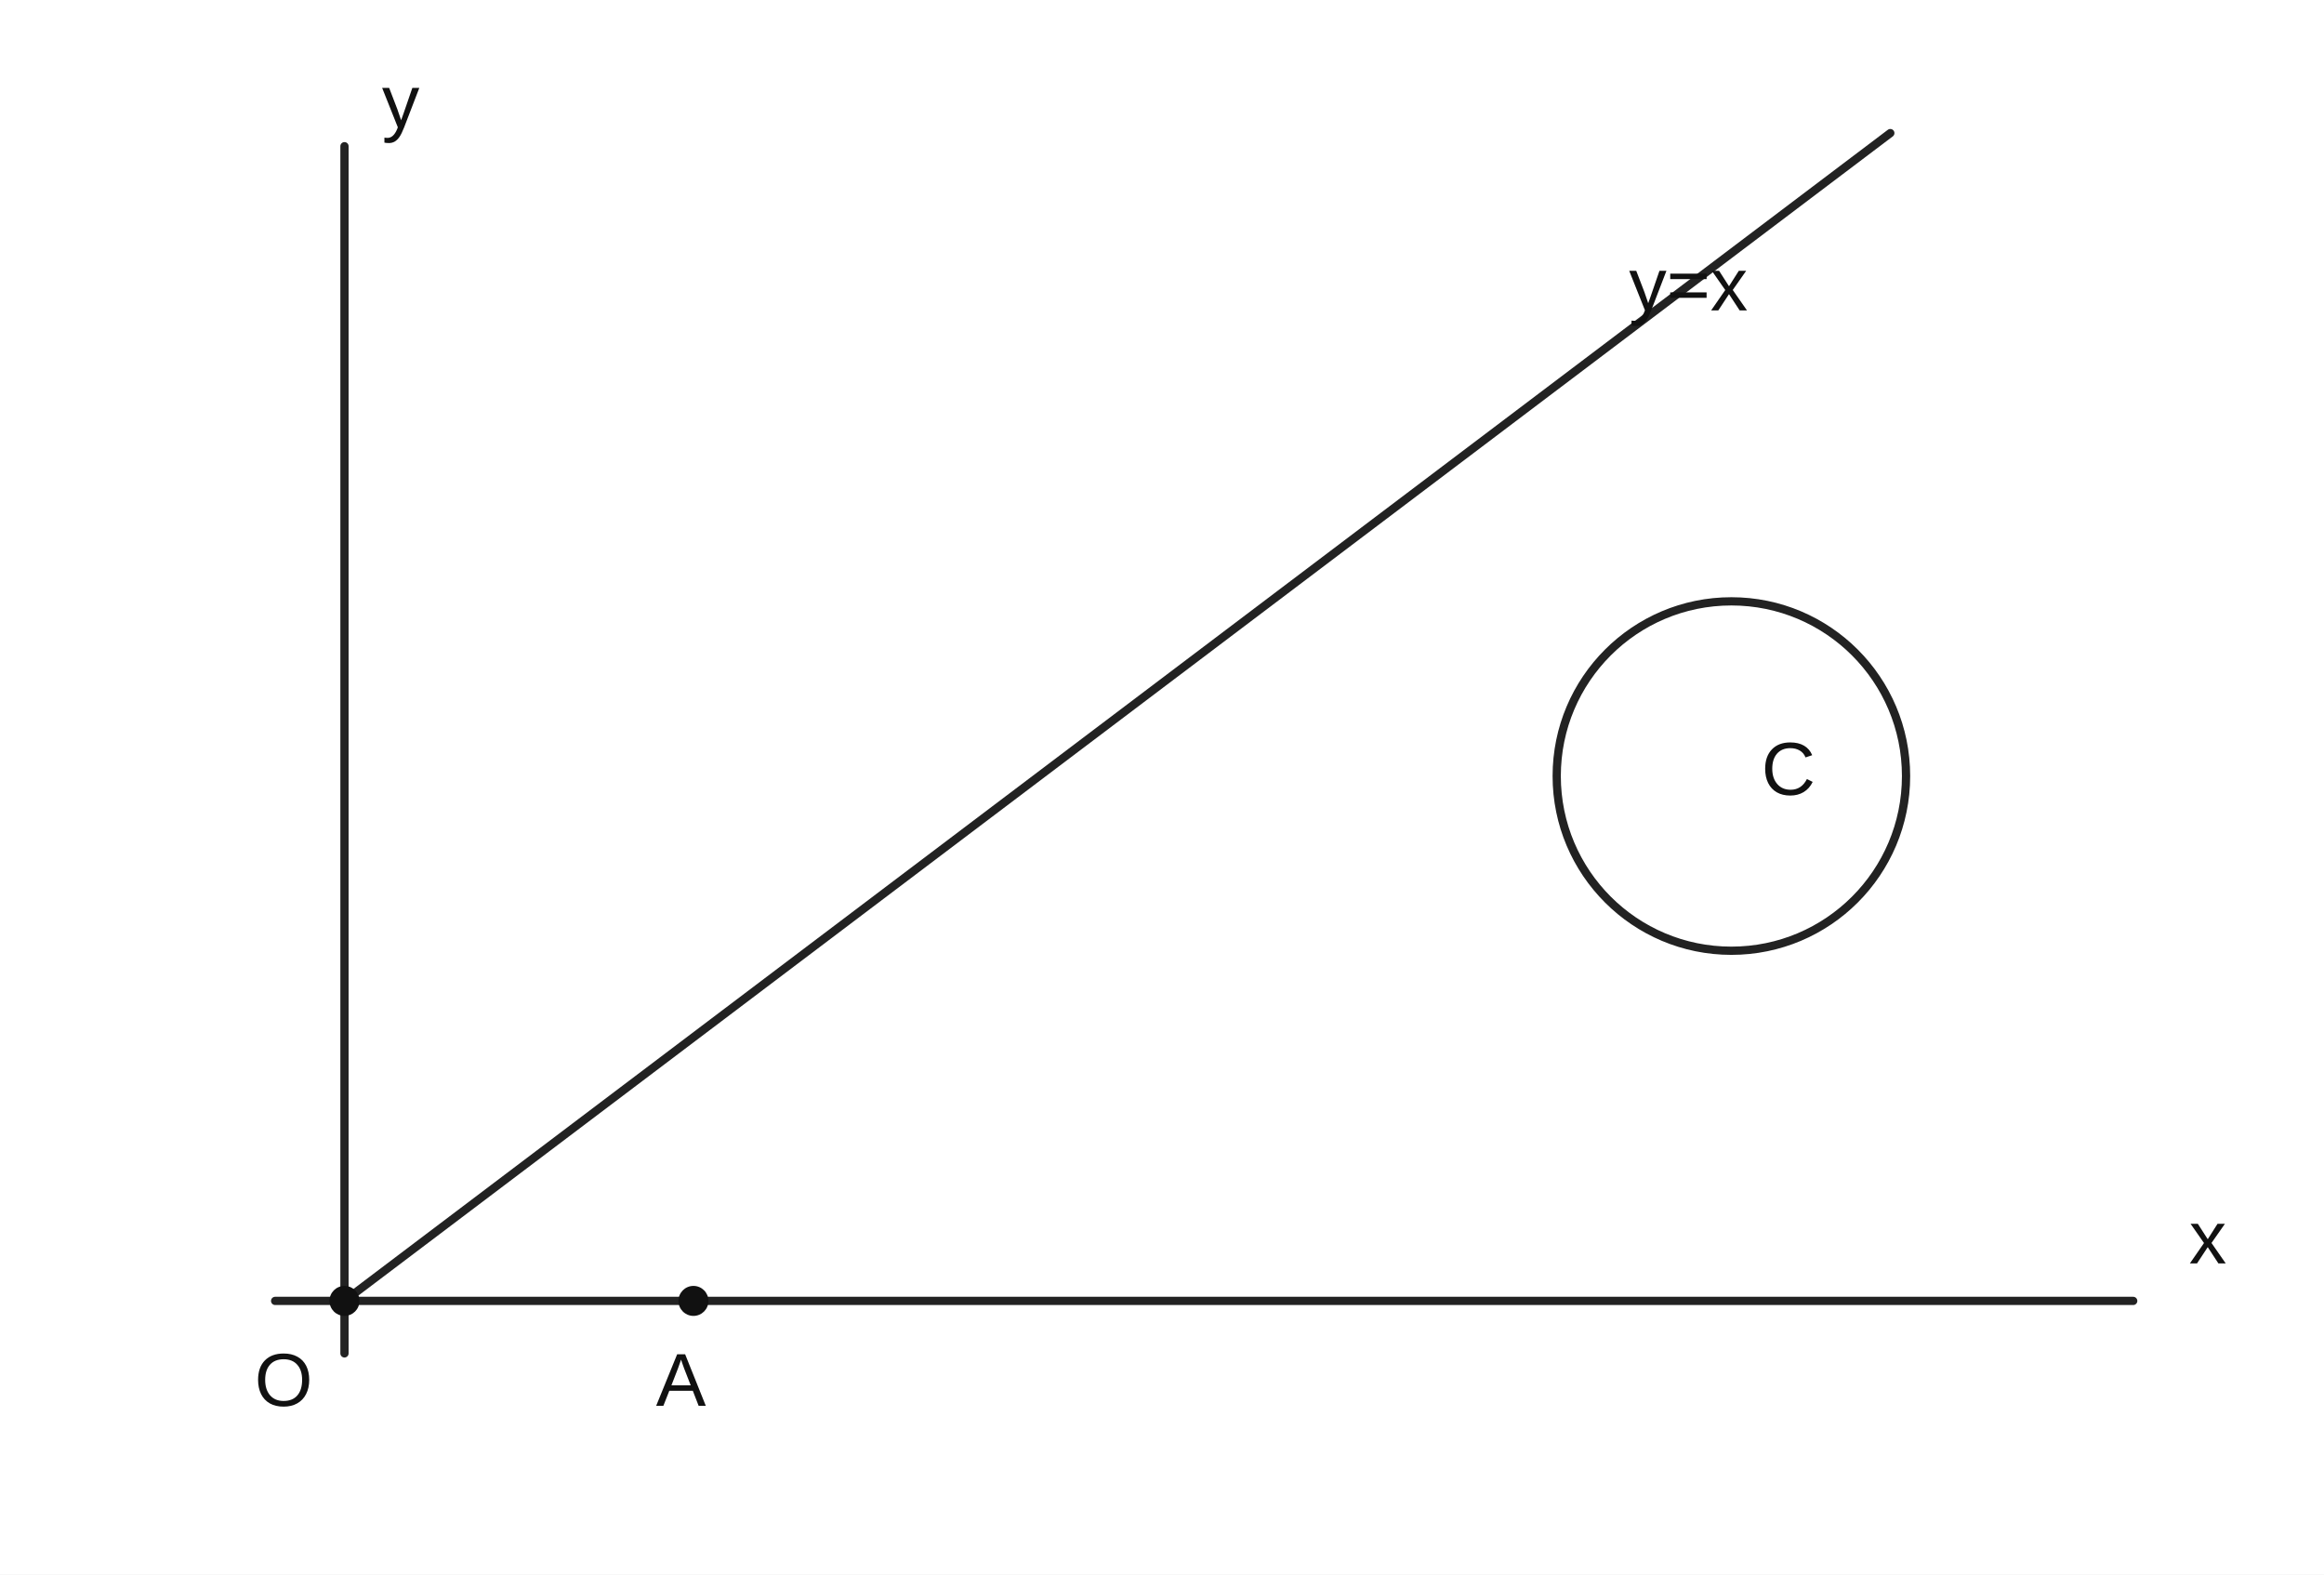
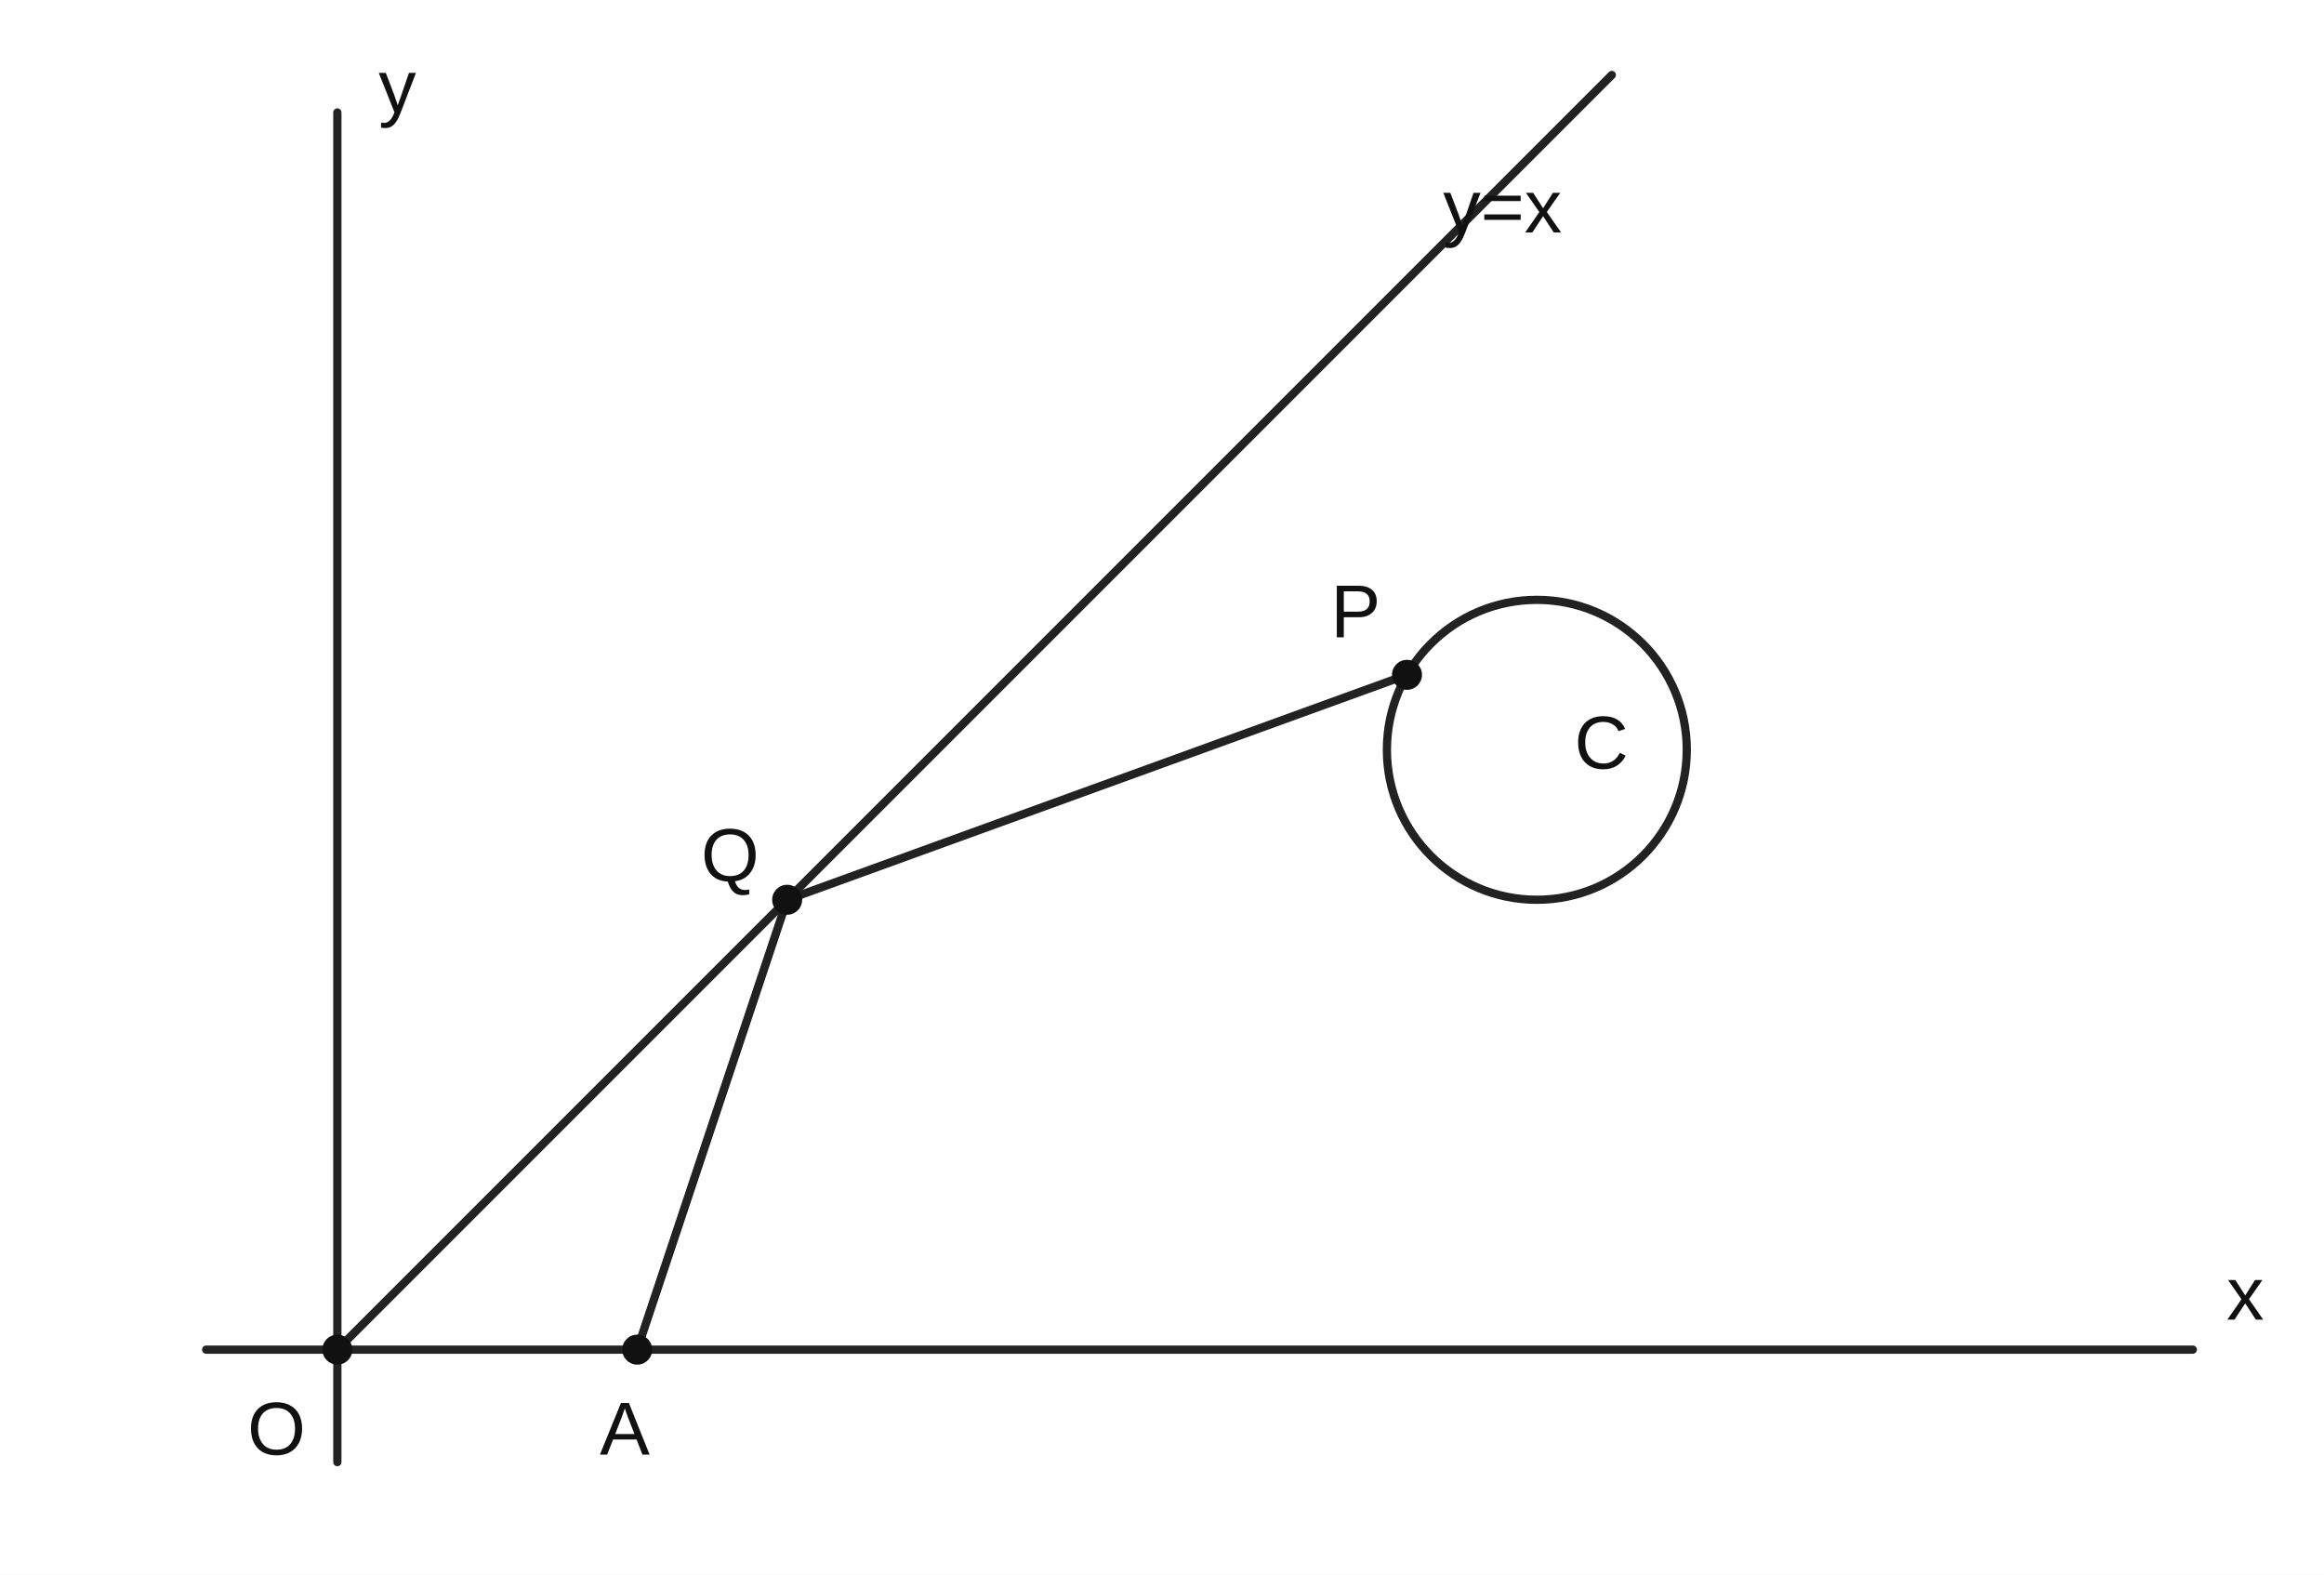
- <svg xmlns="http://www.w3.org/2000/svg" viewBox="0 0 620 420" role="img" aria-label="문제 12 원본 그래프를 깨끗하게 복원한 좌표 그림">
+ <svg xmlns="http://www.w3.org/2000/svg" viewBox="0 0 620 420" role="img" aria-label="문제 12 원문 의미를 복원한 좌표 그림">
  <rect width="620" height="420" fill="white" />
  <g stroke="#222" fill="none" stroke-width="2.2" stroke-linecap="round">
-     <line x1="73.4" y1="347.0" x2="569.1" y2="347.0" />
-     <line x1="91.9" y1="361.0" x2="91.9" y2="39.0" />
-     <line x1="91.9" y1="347.0" x2="504.3" y2="35.5" />
-     <circle cx="461.9" cy="207.0" r="46.6" />
+     <line x1="55" y1="360" x2="585" y2="360" />
+     <line x1="90" y1="390" x2="90" y2="30" />
+     <line x1="90" y1="360" x2="430" y2="20" />
+     <circle cx="410" cy="200" r="40" />
+     <line x1="170" y1="360" x2="210" y2="240" />
+     <line x1="210" y1="240" x2="375.36" y2="180" />
  </g>
  <g fill="#111" font-family="Arial,sans-serif" font-size="20">
-     <circle cx="91.9" cy="347.0" r="4" />
-     <text x="67.9" y="375.0">O</text>
-     <circle cx="185.0" cy="347.0" r="4" />
-     <text x="175.0" y="375.0">A</text>
-     <text x="469.9" y="212.0">C</text>
-     <text x="434.6" y="82.8">y=x</text>
-     <text x="584" y="337.0">x</text>
-     <text x="101.9" y="34">y</text>
+     <circle cx="90" cy="360" r="4" />
+     <text x="66" y="388">O</text>
+     <circle cx="170" cy="360" r="4" />
+     <text x="160" y="388">A</text>
+     <circle cx="210" cy="240" r="4" />
+     <text x="187" y="235">Q</text>
+     <circle cx="375.36" cy="180" r="4" />
+     <text x="355" y="170">P</text>
+     <text x="420" y="205">C</text>
+     <text x="385" y="62">y=x</text>
+     <text x="594" y="352">x</text>
+     <text x="101" y="30">y</text>
  </g>
</svg>
